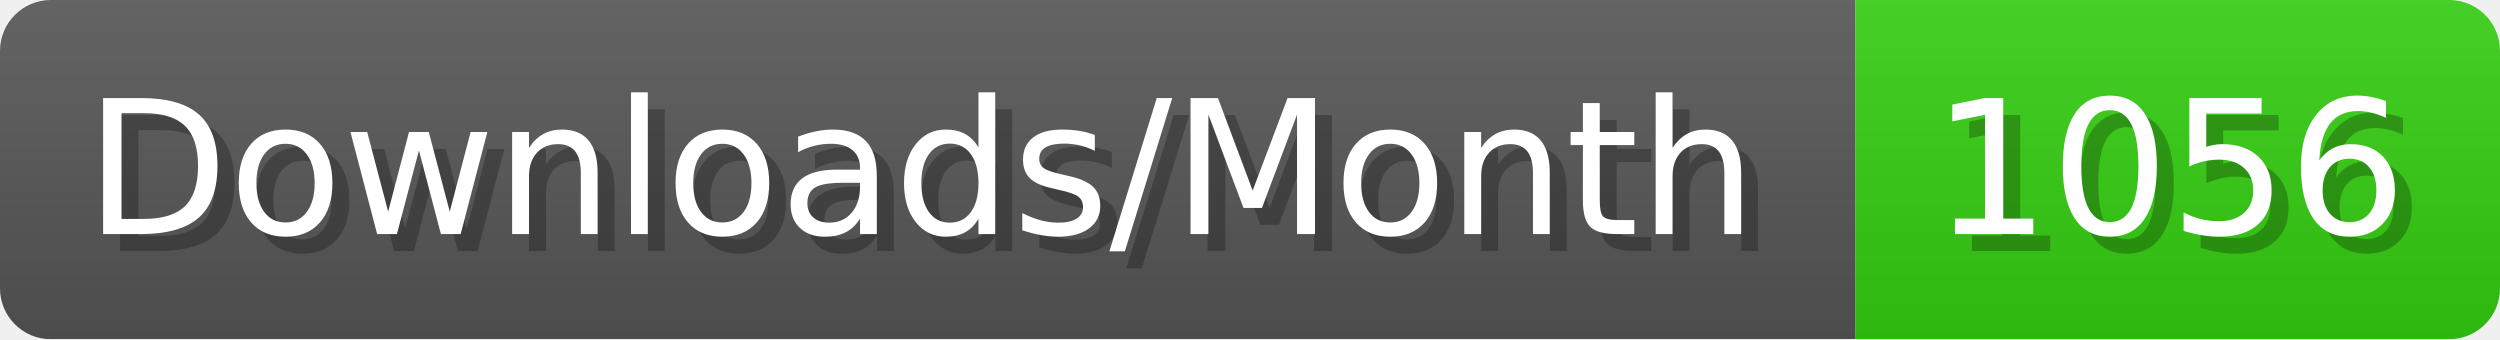
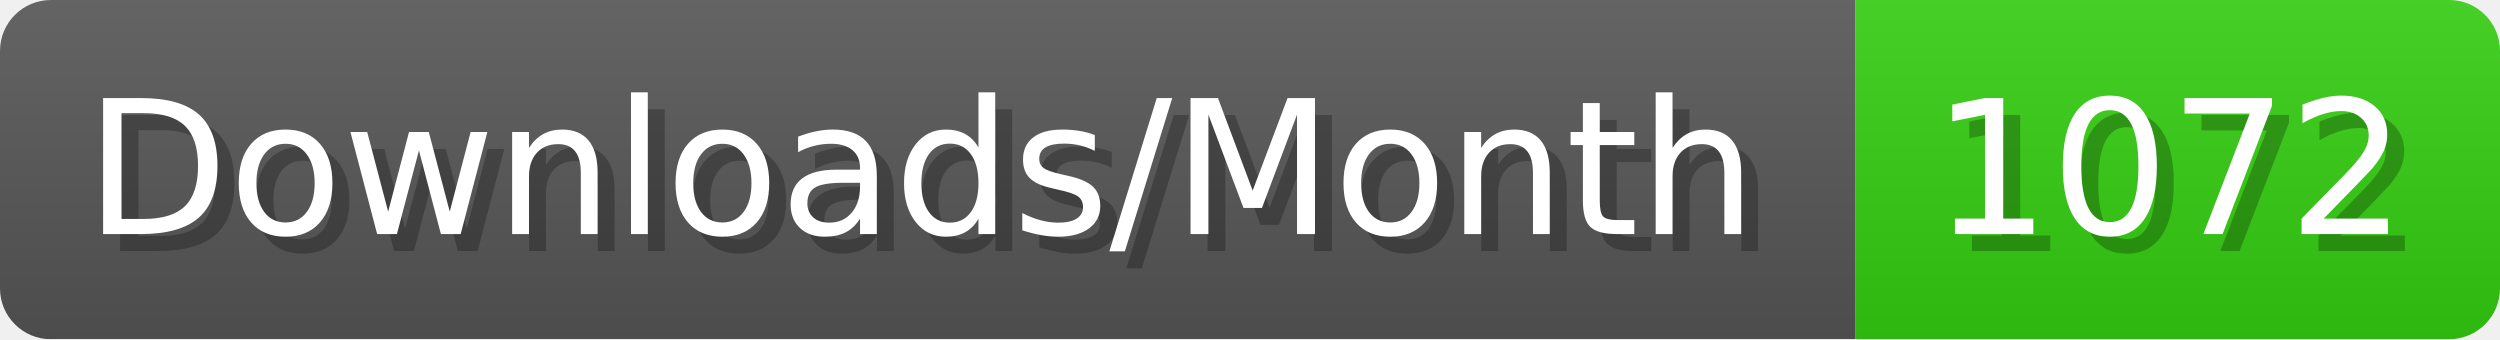
- <svg xmlns="http://www.w3.org/2000/svg" width="147.4" height="20" viewBox="0 0 1474 200" role="img" aria-label="Downloads/Month: 1056">
+ <svg xmlns="http://www.w3.org/2000/svg" width="147.4" height="20" viewBox="0 0 1474 200" role="img" aria-label="Downloads/Month: 1072">
  <linearGradient id="YlXUI" x2="0" y2="100%">
    <stop offset="0" stop-opacity=".1" stop-color="#EEE" />
    <stop offset="1" stop-opacity=".1" />
  </linearGradient>
  <mask id="JHhop">
    <rect width="1474" height="200" rx="30" fill="#FFF" />
  </mask>
  <g mask="url(#JHhop)">
    <rect width="1094" height="200" fill="#555" />
    <rect width="380" height="200" fill="#3C1" x="1094" />
    <rect width="1474" height="200" fill="url(#YlXUI)" />
  </g>
  <g aria-hidden="true" fill="#fff" text-anchor="start" font-family="Verdana,DejaVu Sans,sans-serif" font-size="110">
    <text x="60" y="148" textLength="994" fill="#000" opacity="0.25">Downloads/Month</text>
    <text x="50" y="138" textLength="994">Downloads/Month</text>
-     <text x="1149" y="148" textLength="280" fill="#000" opacity="0.25">1056</text>
-     <text x="1139" y="138" textLength="280">1056</text>
+     <text x="1149" y="148" textLength="280" fill="#000" opacity="0.25">1072</text>
+     <text x="1139" y="138" textLength="280">1072</text>
  </g>
</svg>
